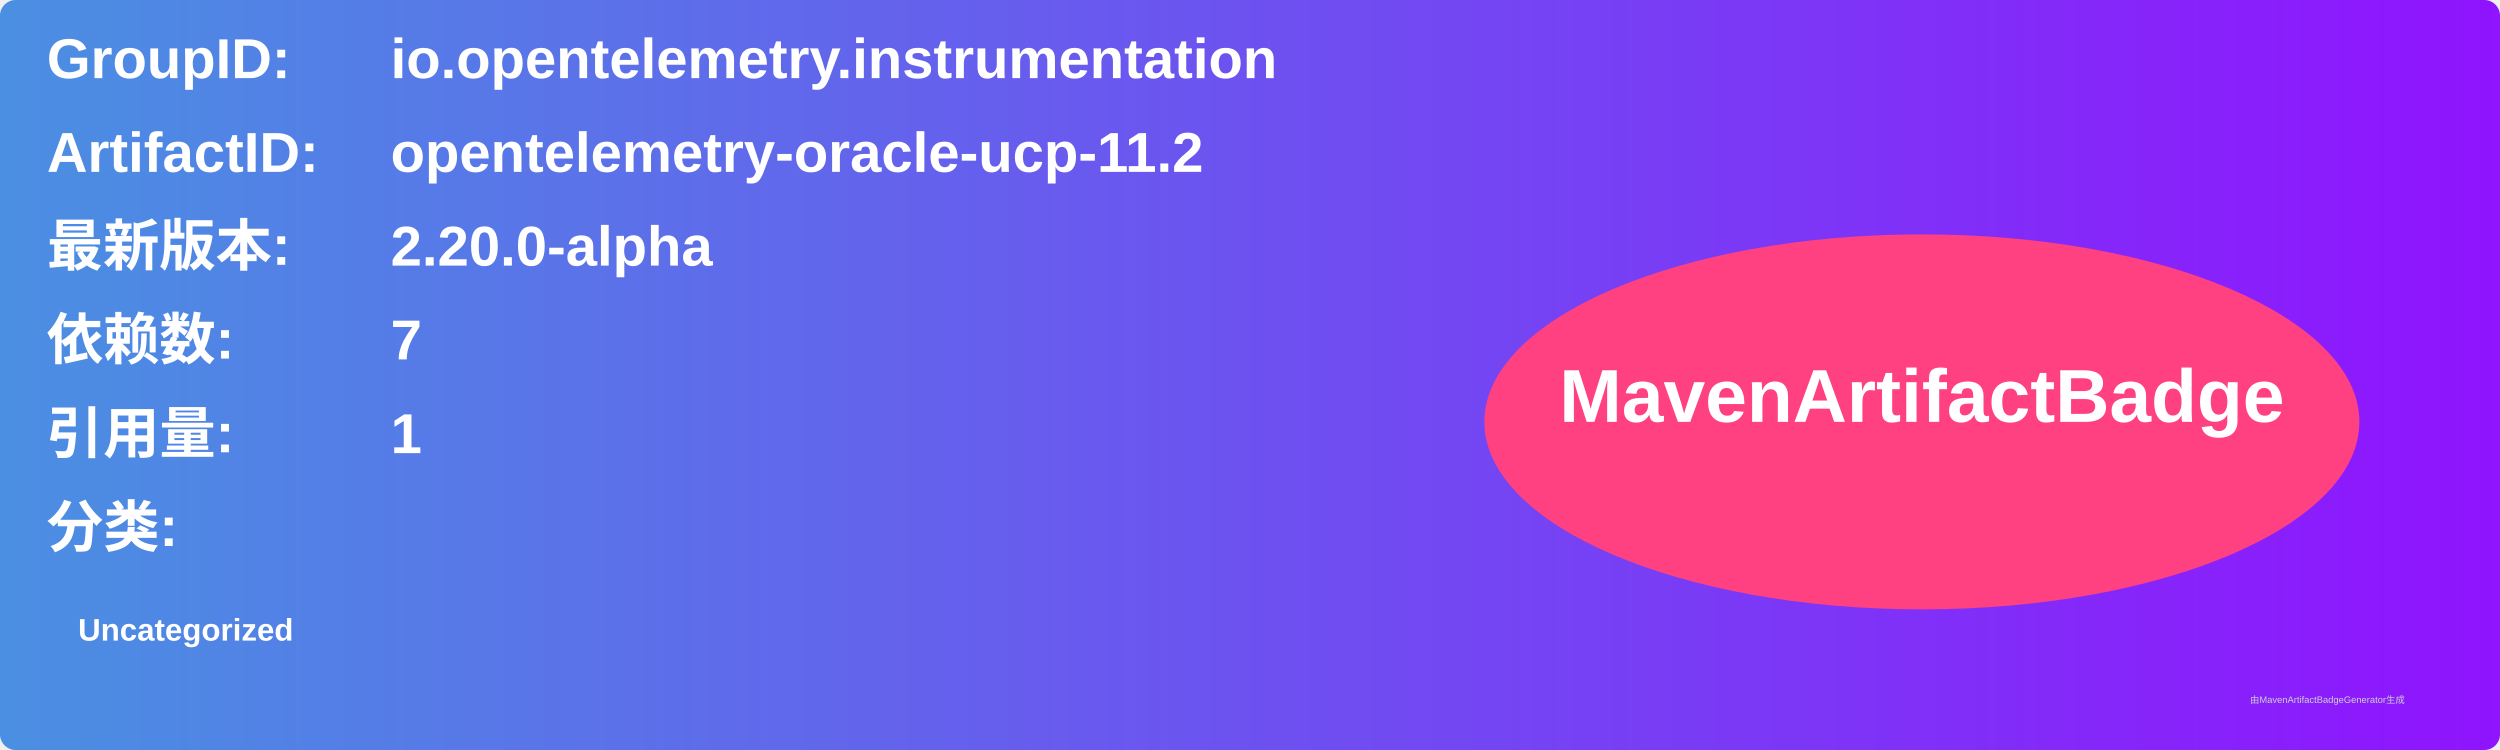
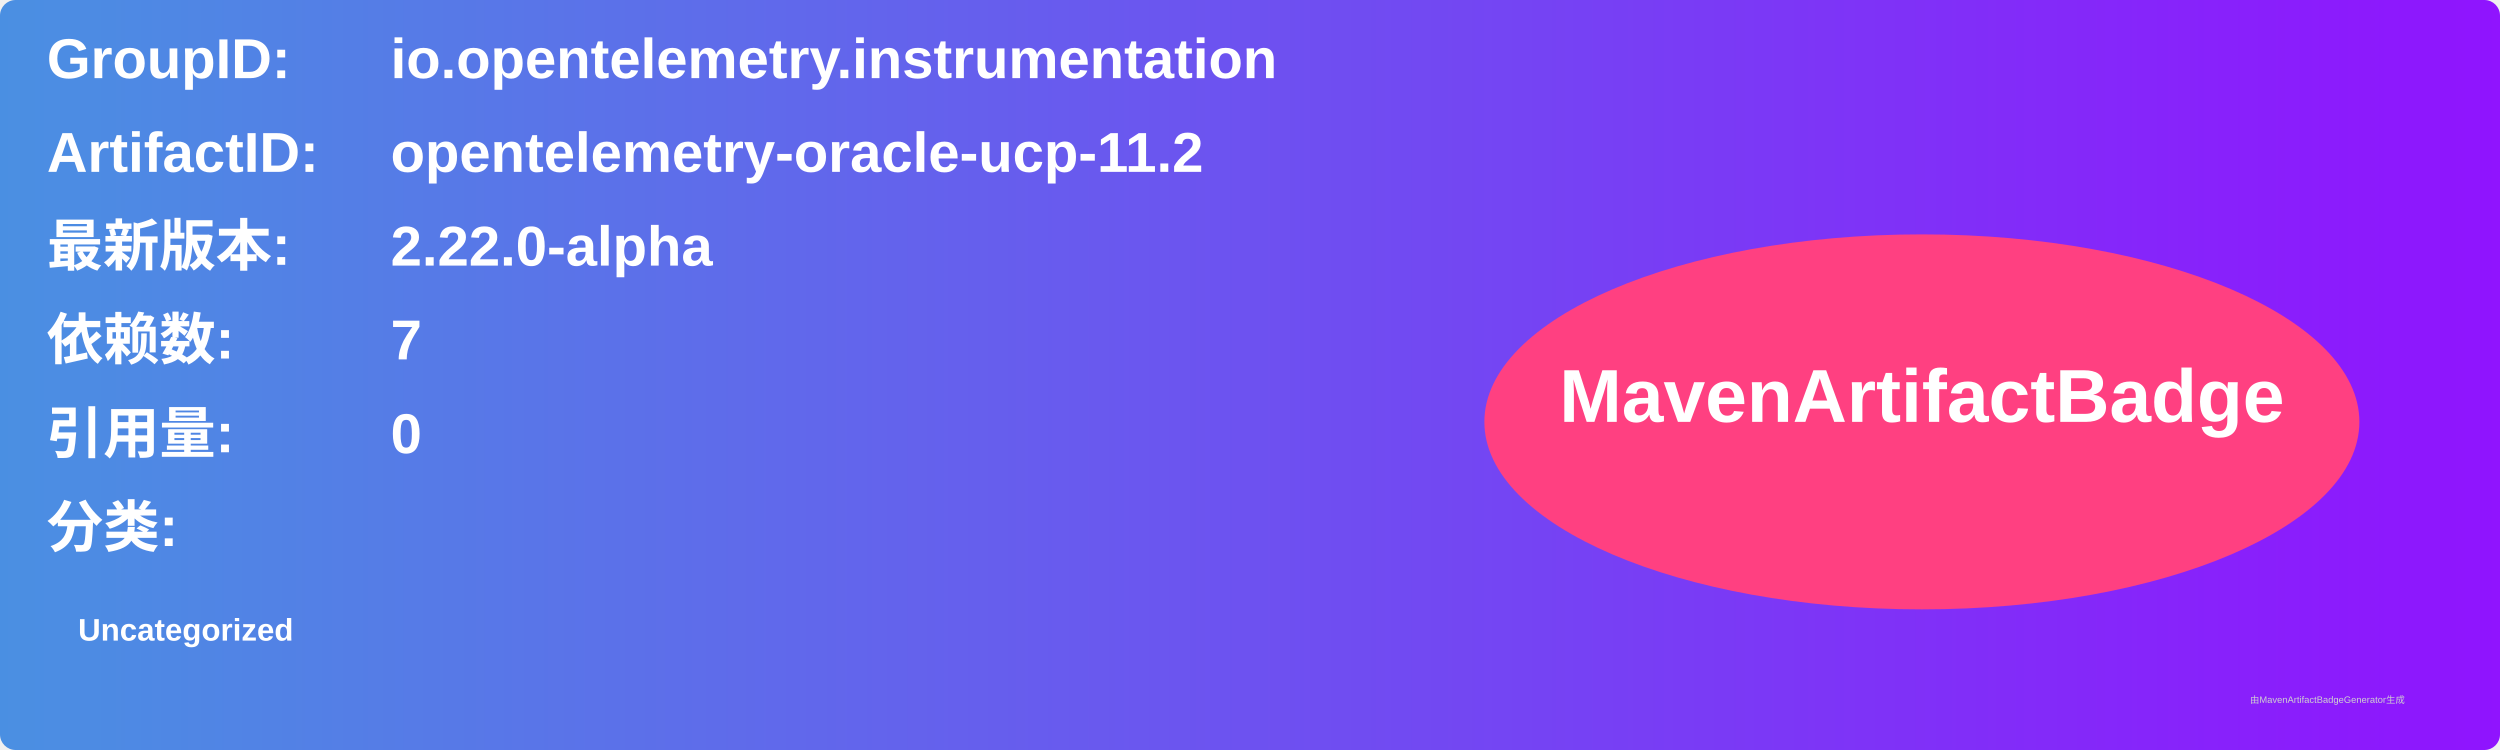
<svg xmlns="http://www.w3.org/2000/svg" width="800" height="240" viewBox="0 0 800 240">
  <linearGradient id="grad" x1="0%" y1="0%" x2="100%" y2="0%">
    <stop offset="0%" stop-color="#4a90e2" />
    <stop offset="100%" stop-color="#9013fe" />
  </linearGradient>
  <rect width="100%" height="100%" rx="5" ry="5" fill="url(#grad)" />
  <g transform="translate(15, 15)">
    <text x="0" y="10" font-family="Arial" font-size="18" fill="white" font-weight="bold" width="260">GroupID:</text>
    <text x="110" y="10" font-family="Arial" font-size="18" fill="white" font-weight="bold" width="460">io.opentelemetry.instrumentation</text>
    <text x="0" y="40" font-family="Arial" font-size="18" fill="white" font-weight="bold" width="260">ArtifactID:</text>
    <text x="110" y="40" font-family="Arial" font-size="18" fill="white" font-weight="bold" width="460">opentelemetry-oracle-ucp-11.2</text>
    <text x="0" y="70" font-family="Arial" font-size="18" fill="white" font-weight="bold">最新版本:</text>
    <text x="110" y="70" font-family="Arial" font-size="18" fill="white" font-weight="bold">
-       <tspan font-weight="bold">2.20.0-alpha</tspan>
+       <tspan font-weight="bold">2.22.0-alpha</tspan>
    </text>
    <text x="0" y="100" font-family="Arial" font-size="18" fill="white" font-weight="bold">依赖数: </text>
    <text x="110" y="100" font-family="Arial" font-size="18" fill="white">
      <tspan font-weight="bold">7</tspan>
    </text>
    <text x="0" y="130" font-family="Arial" font-size="18" fill="white" font-weight="bold">引用量: </text>
    <text x="110" y="130" font-family="Arial" font-size="18" fill="white">
-       <tspan font-weight="bold">1</tspan>
+       <tspan font-weight="bold">0</tspan>
    </text>
    <text x="0" y="160" font-family="Arial" font-size="18" fill="white" font-weight="bold">分类:</text>
    <text x="10" y="190" font-family="Arial" font-size="10" fill="white">
      <tspan font-weight="bold">Uncategorized</tspan>
    </text>
    <ellipse cx="600" cy="120" rx="140" ry="60" fill="#ff4081" />
    <text x="600" y="120" text-anchor="middle" font-family="Arial" font-size="24" fill="white" font-weight="bold">MavenArtifactBadge</text>
  </g>
  <text x="720" y="225" font-family="Arial" font-size="3" fill="#d0d0d0">由MavenArtifactBadgeGenerator生成</text>
</svg>
